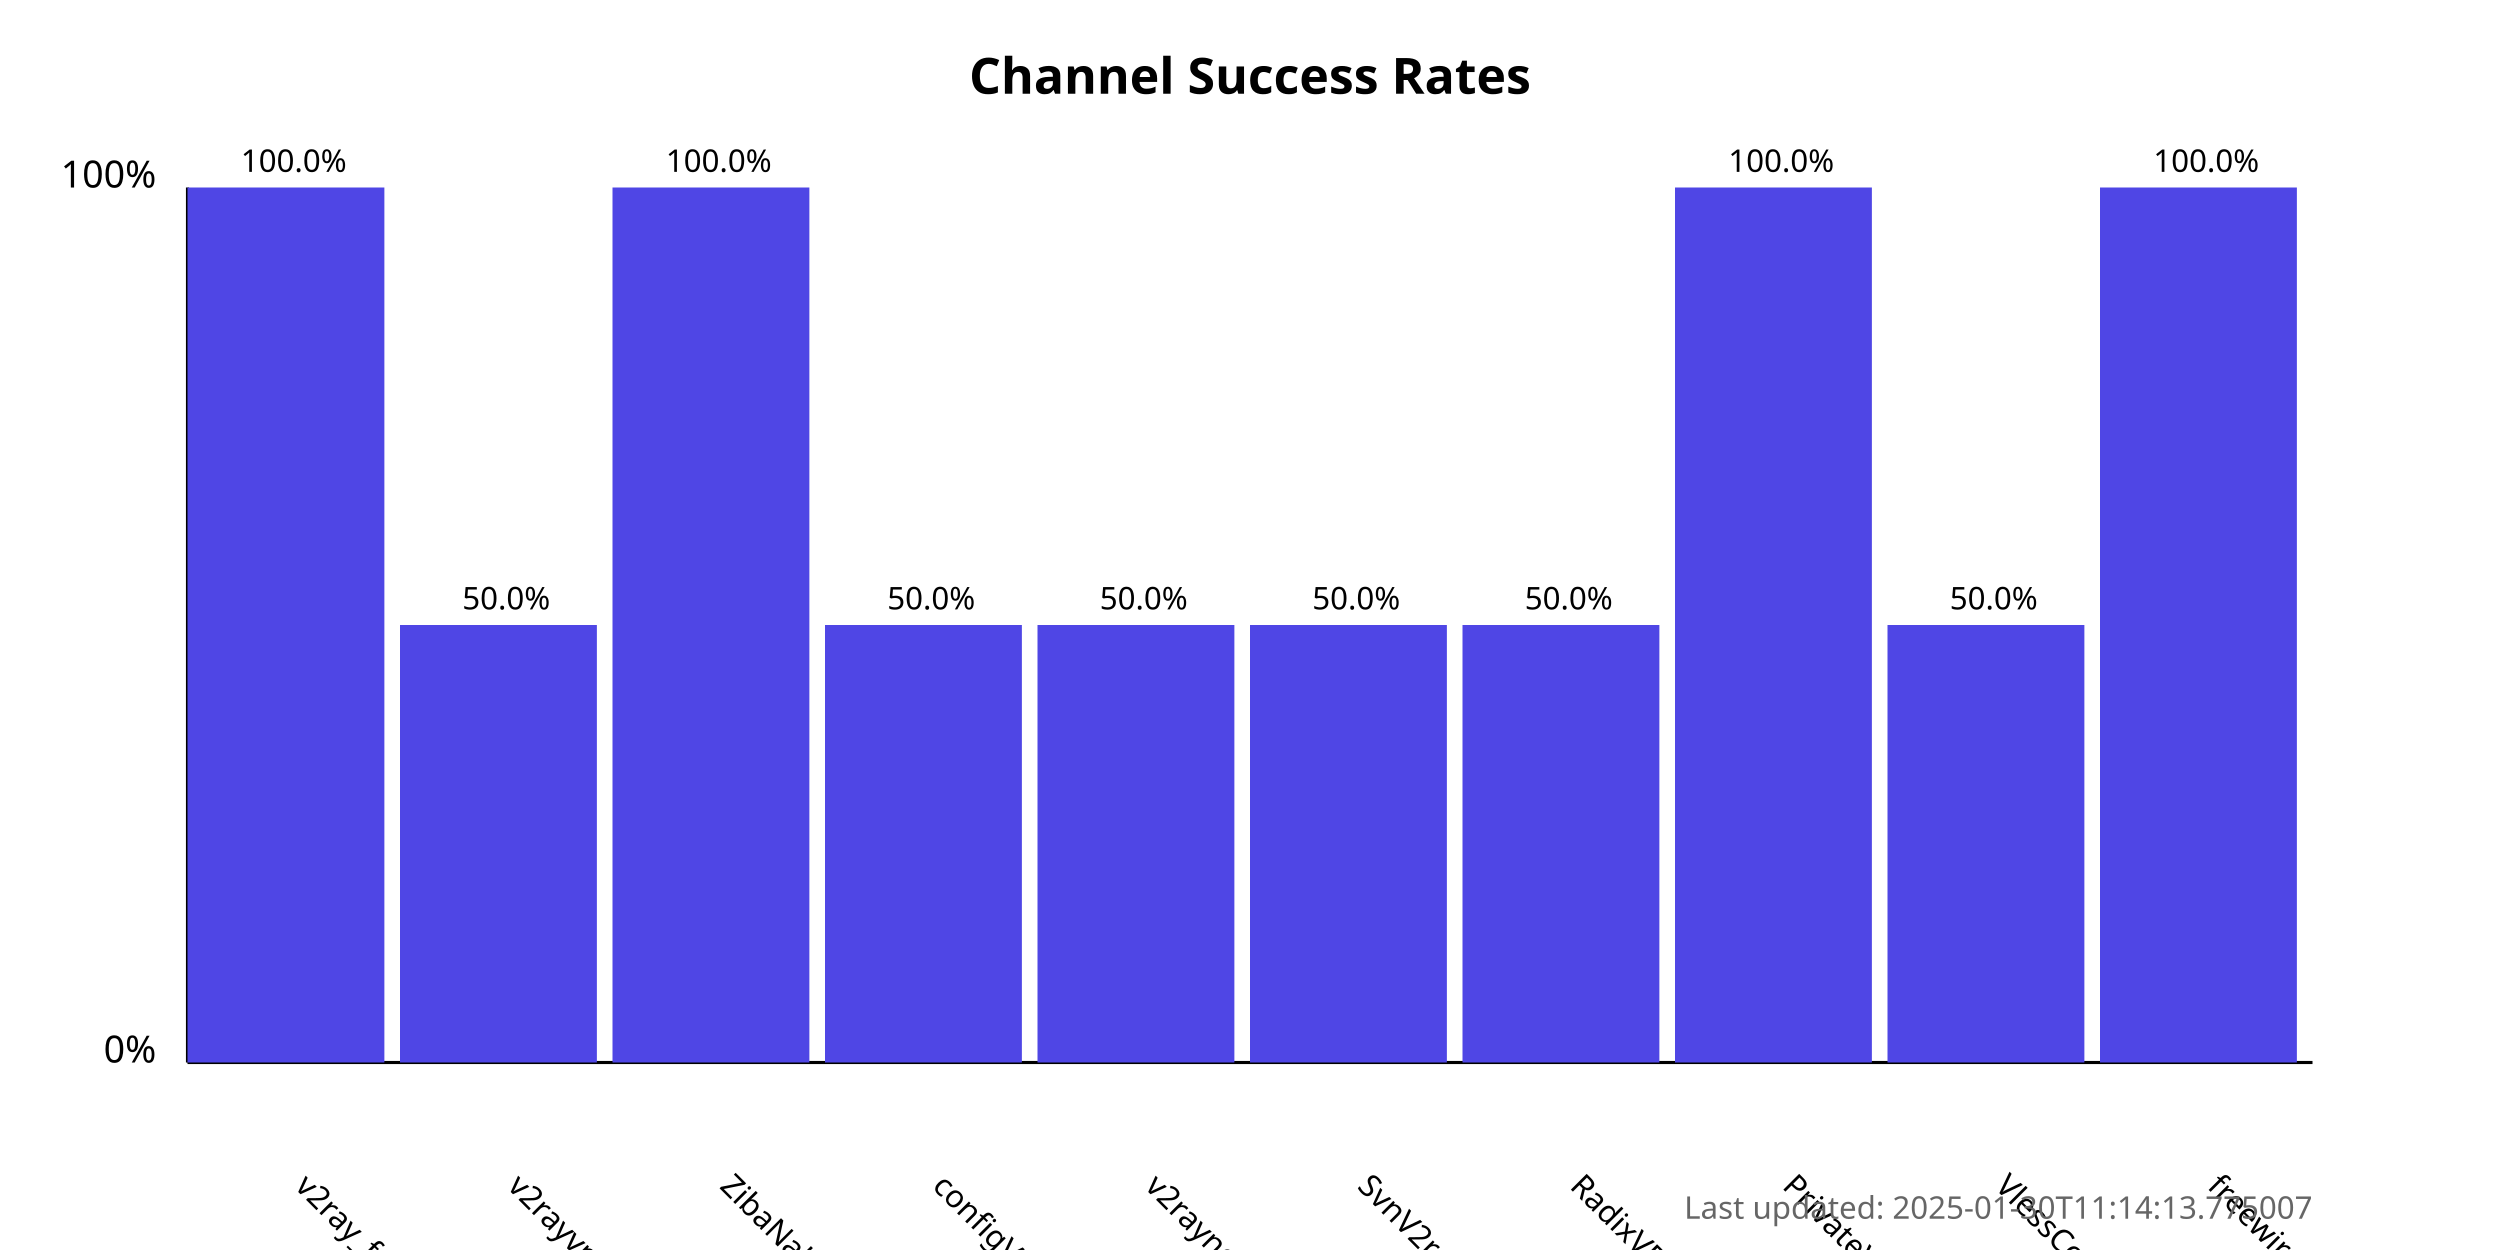
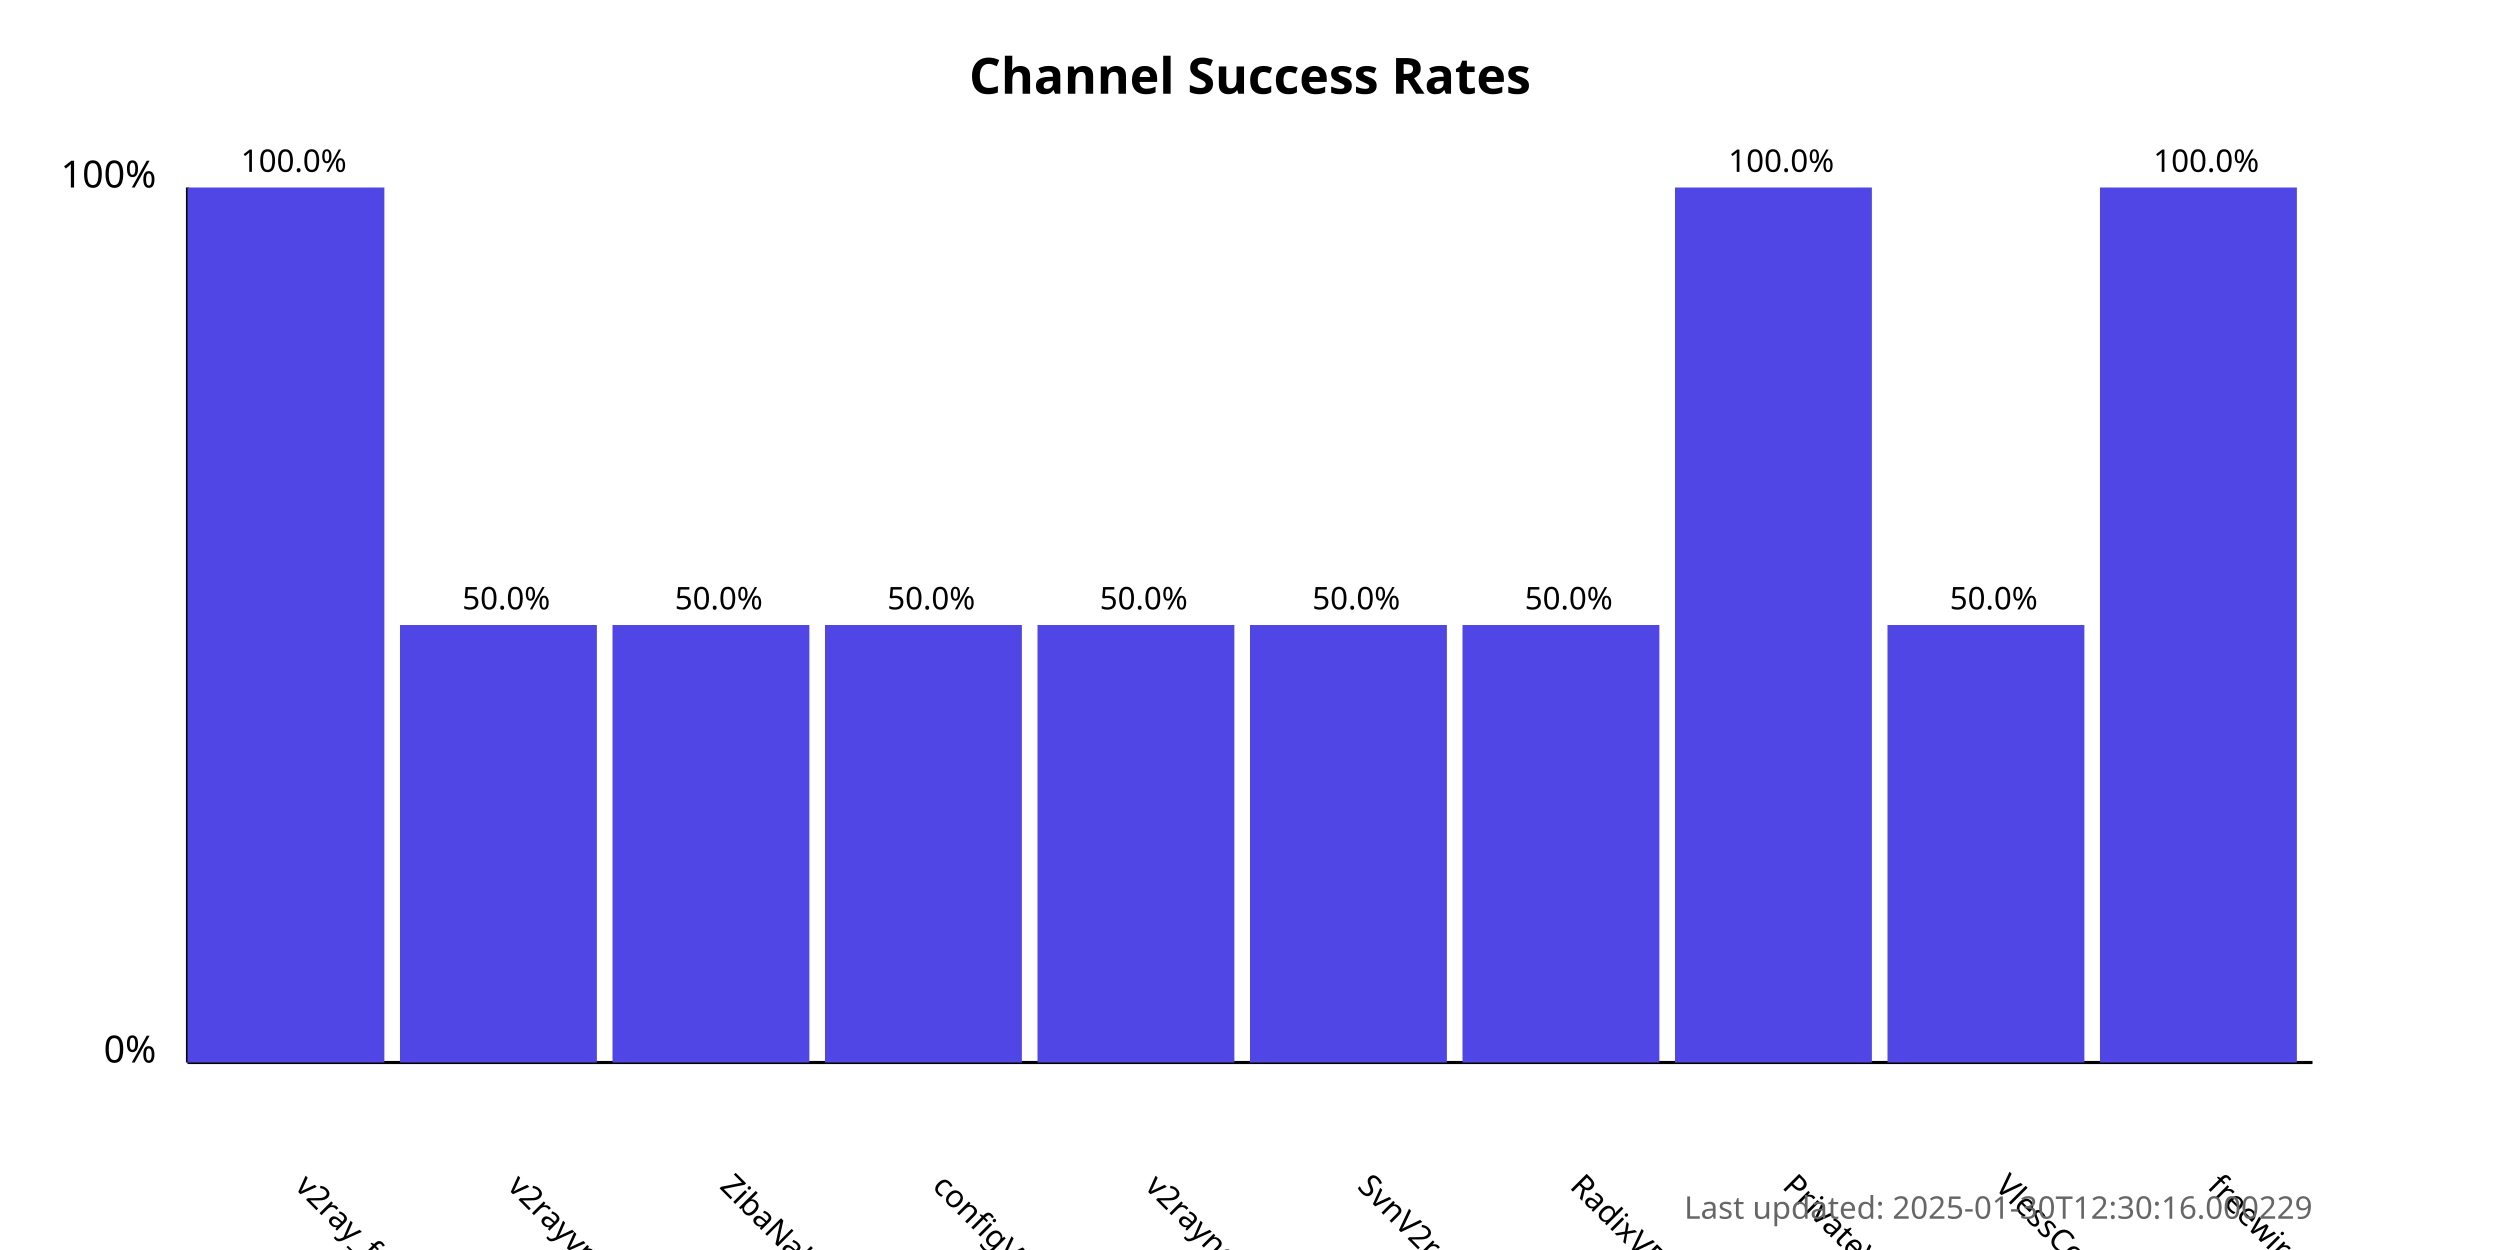
<svg xmlns="http://www.w3.org/2000/svg" width="800" height="400">
  <style>
            .chart-title { font: bold 16px sans-serif; }
            .axis-label { font: 12px sans-serif; }
            .tick-label { font: 10px sans-serif; }
            .bar { fill: #4f46e5; }
            .bar:hover { fill: #6366f1; }
            .timestamp { font: 10px sans-serif; fill: #666; }
        </style>
  <text x="400.0" y="30" text-anchor="middle" class="chart-title">
            Channel Success Rates
        </text>
  <line x1="60" y1="340" x2="60" y2="60" stroke="black" stroke-width="1" />
  <line x1="60" y1="340" x2="740" y2="340" stroke="black" stroke-width="1" />
  <text x="50" y="340" text-anchor="end" class="axis-label">0%</text>
  <text x="50" y="60" text-anchor="end" class="axis-label">100%</text>
  <g>
    <rect x="60" y="60.0" width="63.0" height="280.0" class="bar" />
    <text x="94.0" y="380" transform="rotate(45, 94.0, 380)" text-anchor="start" class="tick-label">
                v2ray_free_conf
            </text>
    <text x="94.0" y="55.0" text-anchor="middle" class="tick-label">
                100.0%
            </text>
  </g>
  <g>
    <rect x="128.0" y="200.0" width="63.0" height="140.0" class="bar" />
    <text x="162.0" y="380" transform="rotate(45, 162.0, 380)" text-anchor="start" class="tick-label">
                v2rayvpno
            </text>
    <text x="162.0" y="195.0" text-anchor="middle" class="tick-label">
                50.0%
            </text>
  </g>
  <g>
-     <rect x="196.0" y="60.0" width="63.0" height="280.0" class="bar" />
+     <rect x="196.0" y="200.0" width="63.0" height="140.0" class="bar" />
    <text x="230.0" y="380" transform="rotate(45, 230.0, 380)" text-anchor="start" class="tick-label">
                ZibaNabz
            </text>
-     <text x="230.0" y="55.0" text-anchor="middle" class="tick-label">
-                 100.0%
+     <text x="230.0" y="195.0" text-anchor="middle" class="tick-label">
+                 50.0%
            </text>
  </g>
  <g>
    <rect x="264.0" y="200.0" width="63.0" height="140.0" class="bar" />
    <text x="298.0" y="380" transform="rotate(45, 298.0, 380)" text-anchor="start" class="tick-label">
                configV2rayForFree
            </text>
    <text x="298.0" y="195.0" text-anchor="middle" class="tick-label">
                50.0%
            </text>
  </g>
  <g>
    <rect x="332.0" y="200.0" width="63.0" height="140.0" class="bar" />
    <text x="366.0" y="380" transform="rotate(45, 366.0, 380)" text-anchor="start" class="tick-label">
                v2rayngvpn
            </text>
    <text x="366.0" y="195.0" text-anchor="middle" class="tick-label">
                50.0%
            </text>
  </g>
  <g>
    <rect x="400.0" y="200.0" width="63.0" height="140.0" class="bar" />
    <text x="434.0" y="380" transform="rotate(45, 434.0, 380)" text-anchor="start" class="tick-label">
                SvnV2ray
            </text>
    <text x="434.0" y="195.0" text-anchor="middle" class="tick-label">
                50.0%
            </text>
  </g>
  <g>
    <rect x="468.0" y="200.0" width="63.0" height="140.0" class="bar" />
    <text x="502.0" y="380" transform="rotate(45, 502.0, 380)" text-anchor="start" class="tick-label">
                RadixVPN
            </text>
    <text x="502.0" y="195.0" text-anchor="middle" class="tick-label">
                50.0%
            </text>
  </g>
  <g>
    <rect x="536.0" y="60.0" width="63.0" height="280.0" class="bar" />
    <text x="570.0" y="380" transform="rotate(45, 570.0, 380)" text-anchor="start" class="tick-label">
                PrivateVPNs
            </text>
    <text x="570.0" y="55.0" text-anchor="middle" class="tick-label">
                100.0%
            </text>
  </g>
  <g>
    <rect x="604.0" y="200.0" width="63.0" height="140.0" class="bar" />
    <text x="638.0" y="380" transform="rotate(45, 638.0, 380)" text-anchor="start" class="tick-label">
                VlessConfig
            </text>
    <text x="638.0" y="195.0" text-anchor="middle" class="tick-label">
                50.0%
            </text>
  </g>
  <g>
    <rect x="672.0" y="60.0" width="63.0" height="280.0" class="bar" />
    <text x="706.0" y="380" transform="rotate(45, 706.0, 380)" text-anchor="start" class="tick-label">
                freewireguard
            </text>
    <text x="706.0" y="55.0" text-anchor="middle" class="tick-label">
                100.0%
            </text>
  </g>
  <text x="740" y="390" text-anchor="end" class="timestamp">
-             Last updated: 2025-01-30T11:14:13.775007
+             Last updated: 2025-01-30T12:30:16.000229
        </text>
</svg>
